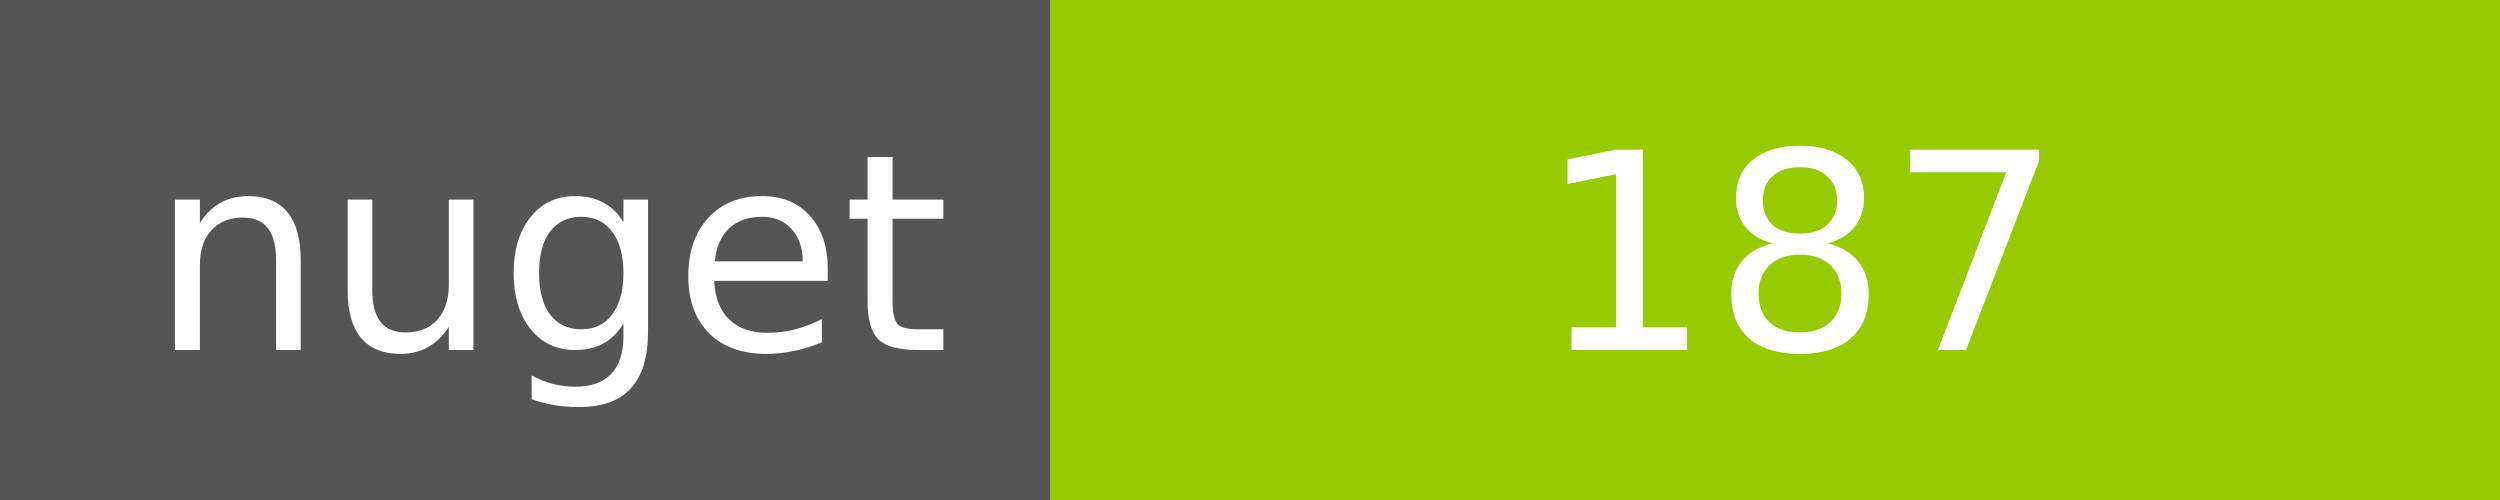
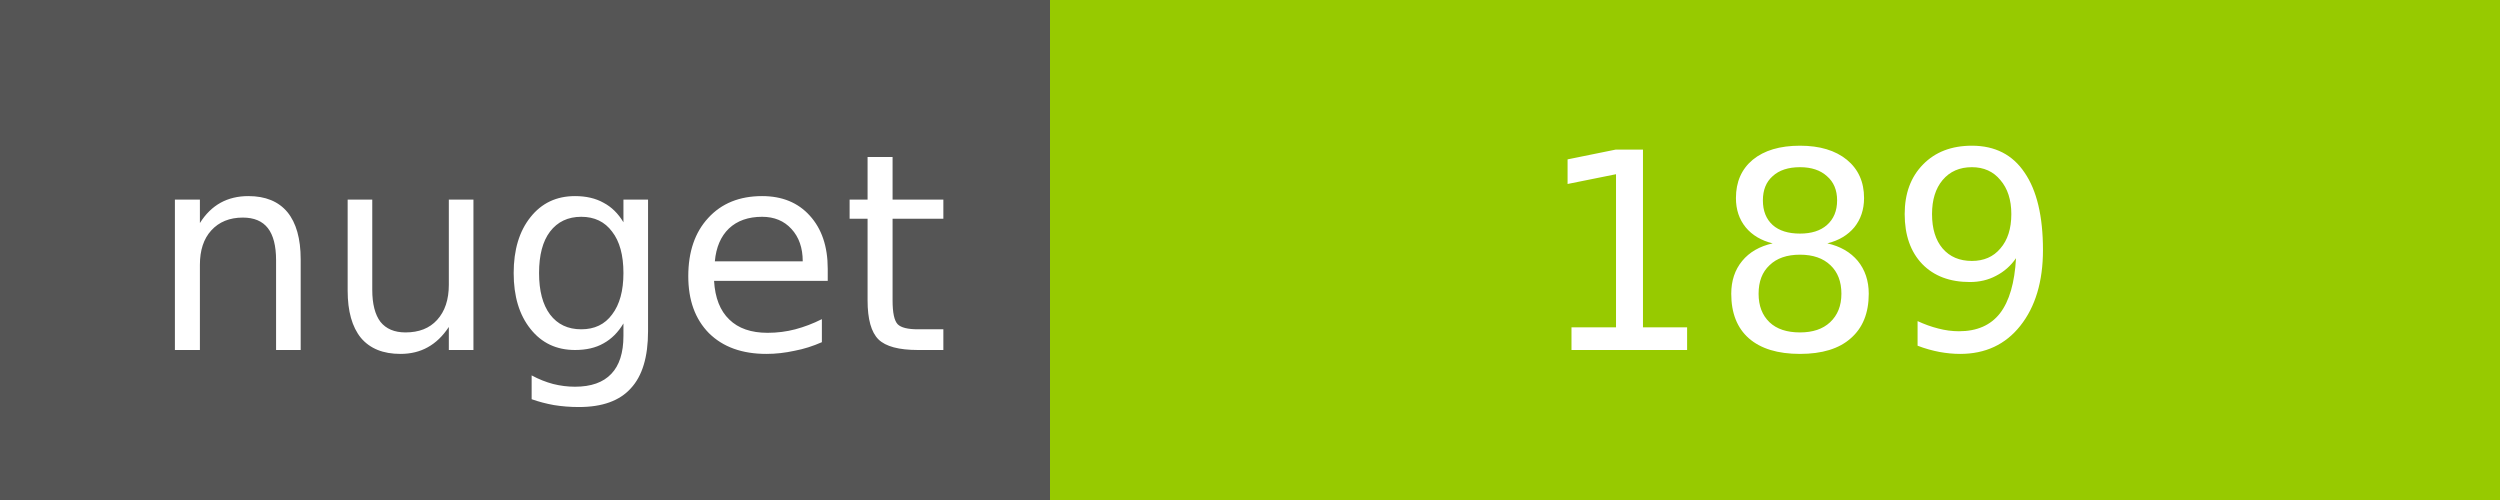
<svg xmlns="http://www.w3.org/2000/svg" width="100" height="20">
  <g shape-rendering="crispEdges">
    <path fill="#555" d="M0 0h42v20H0z" />
    <path fill="#97CA00" d="M42 0h58v20H42z" />
  </g>
  <g fill="#fff" text-anchor="middle" font-family="DejaVu Sans,Verdana,Geneva,sans-serif" font-size="11">
    <text x="22" y="14">nuget</text>
-     <text x="72" y="14">187</text>
+     <text x="72" y="14">189</text>
  </g>
</svg>
